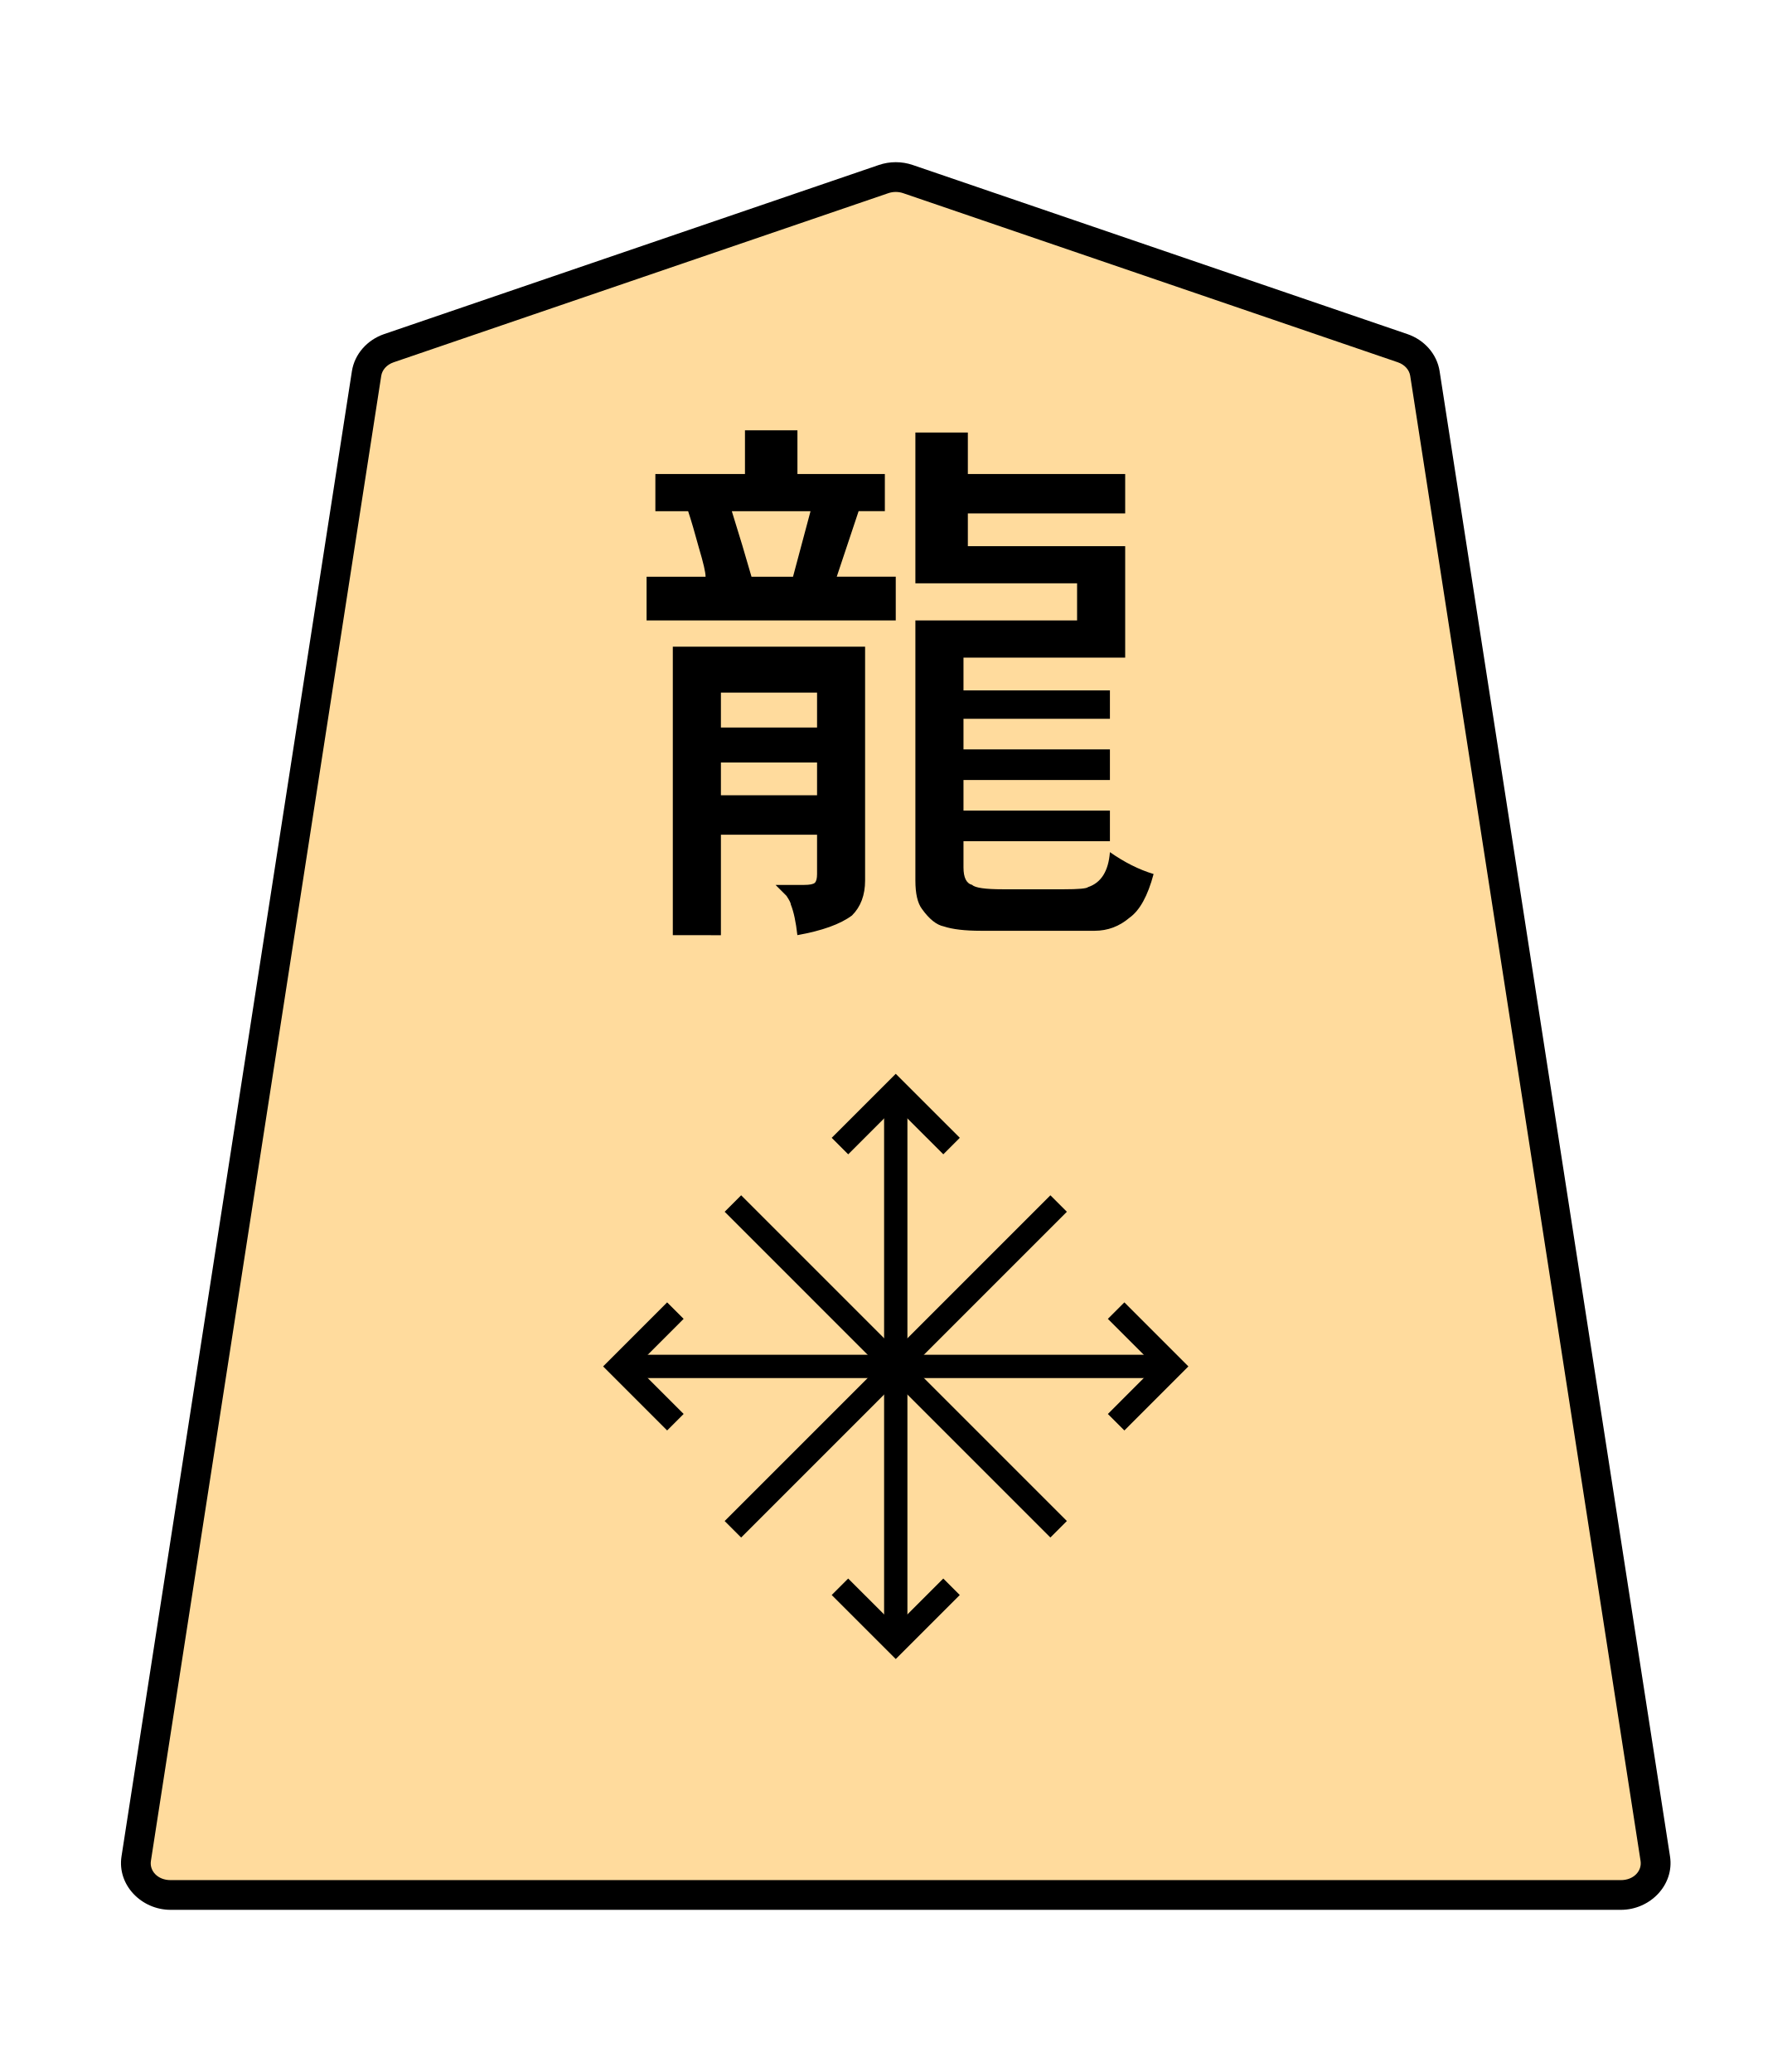
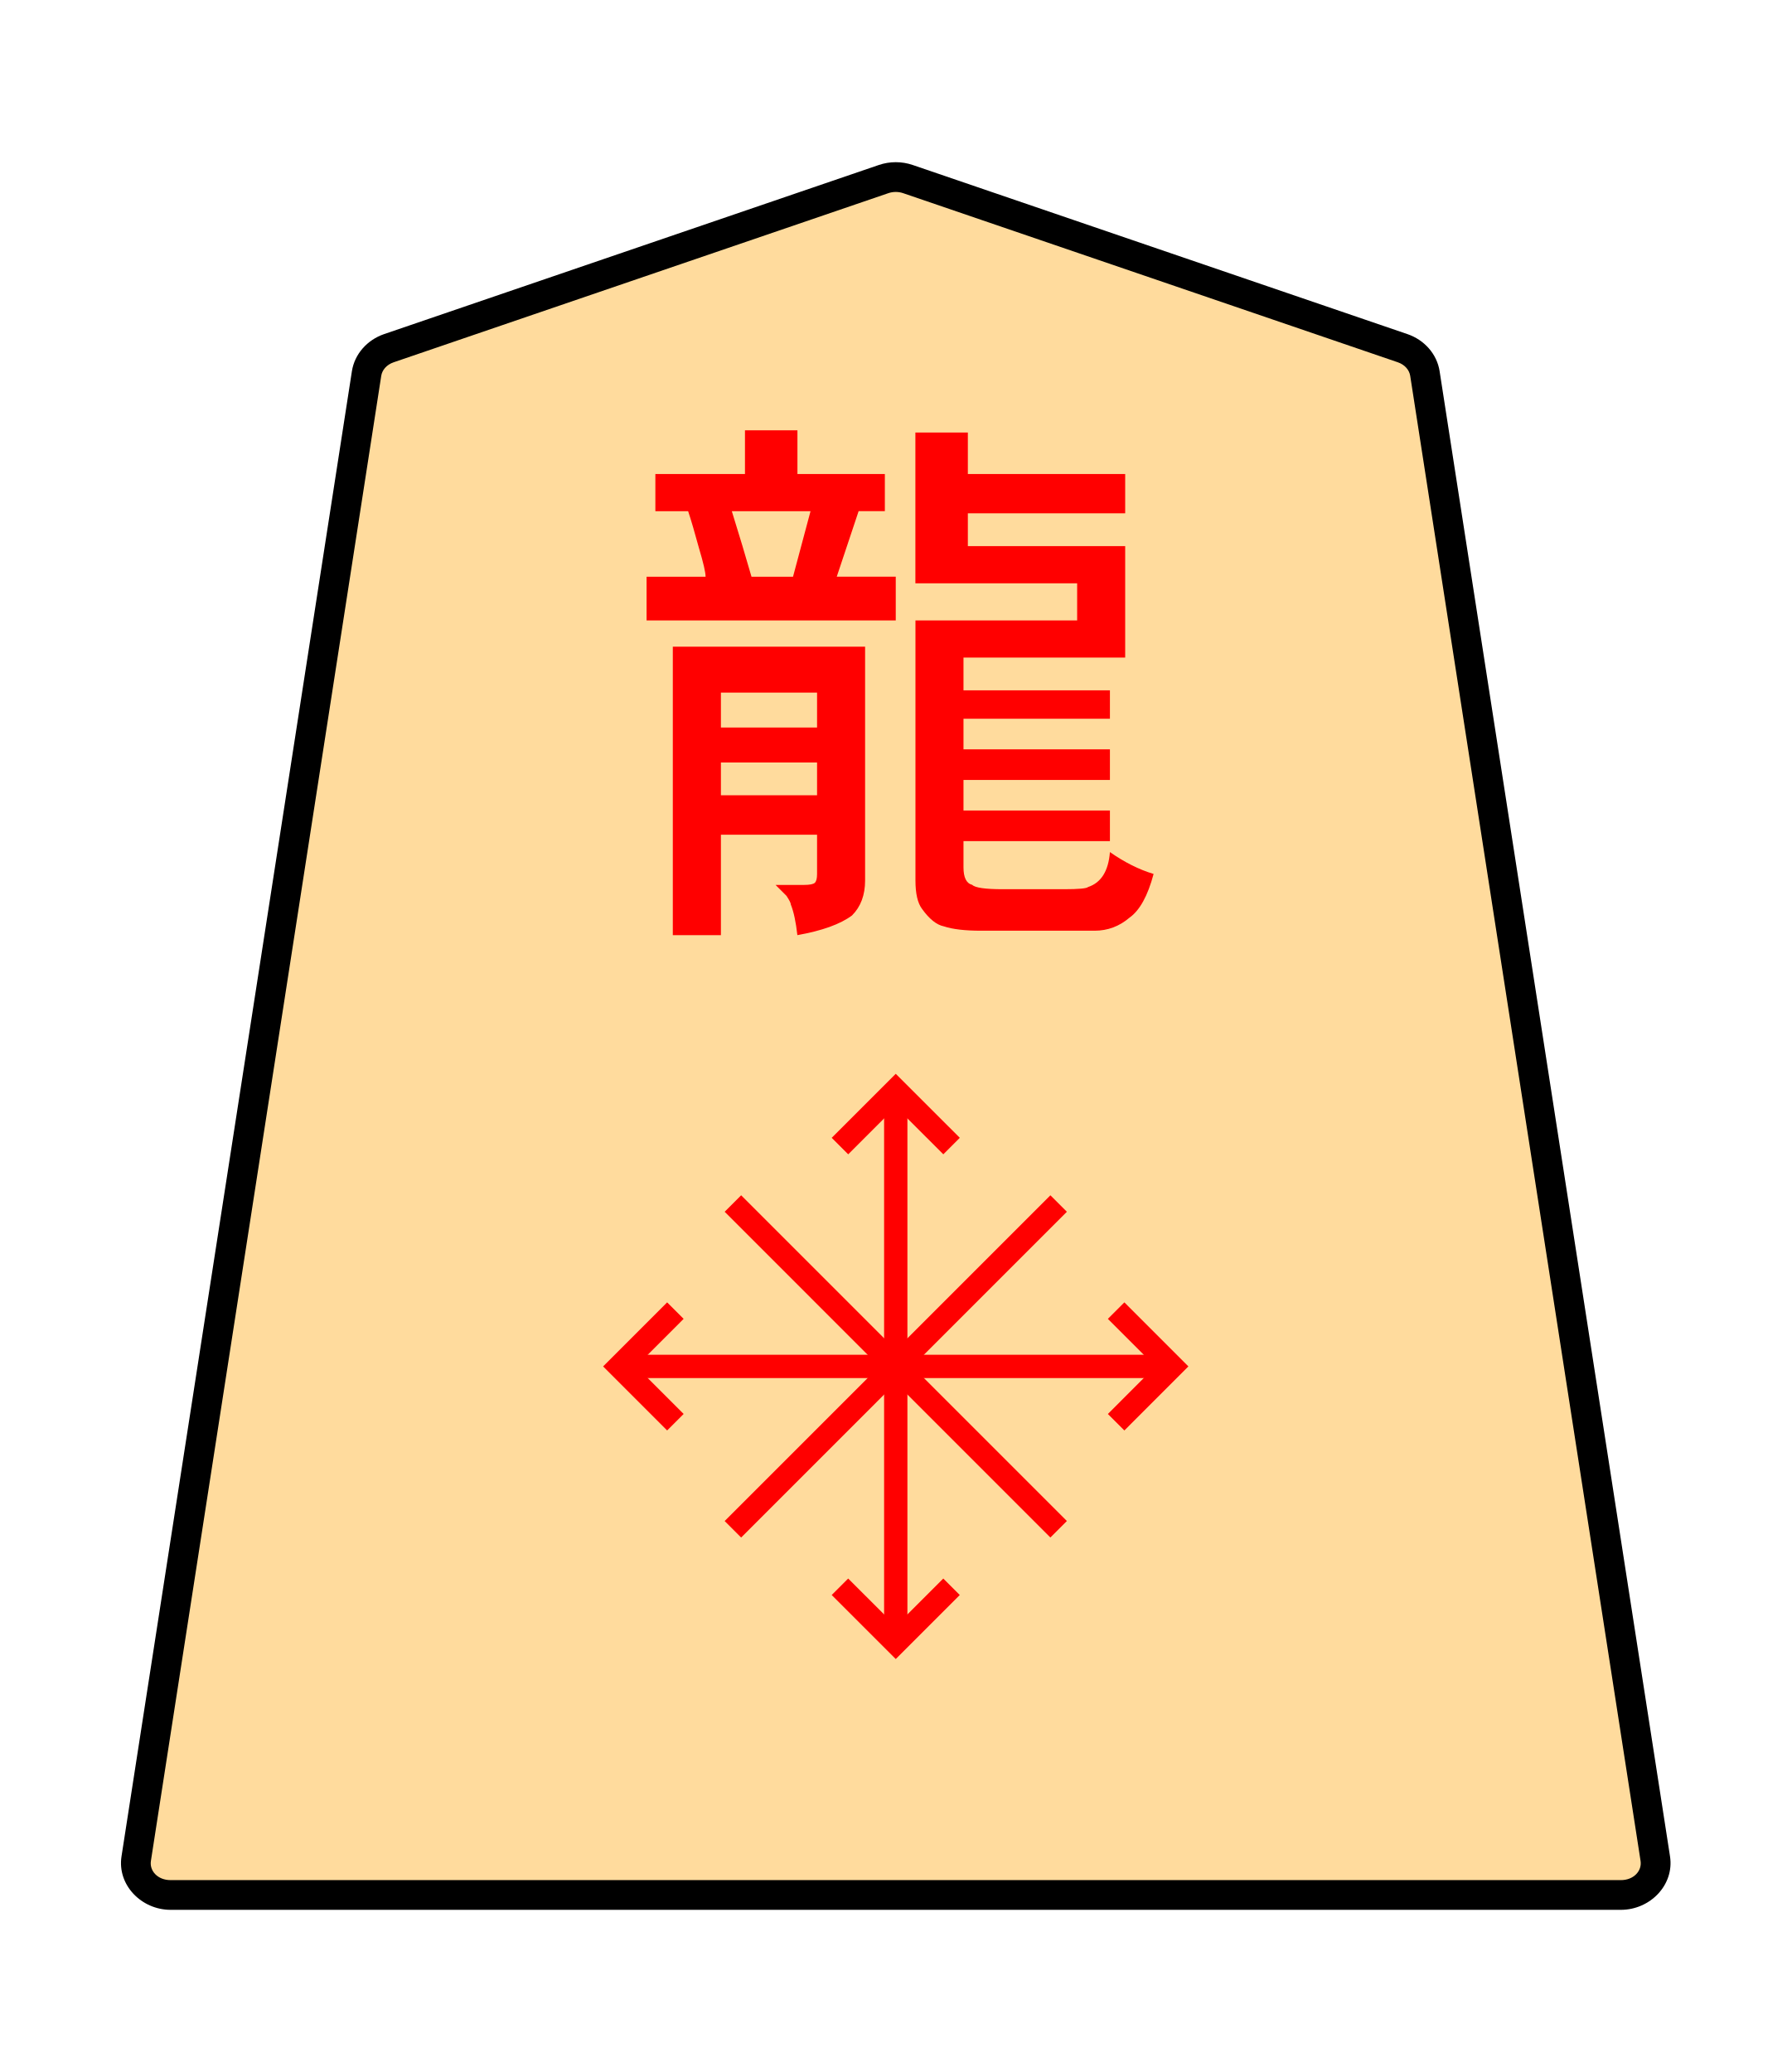
<svg xmlns="http://www.w3.org/2000/svg" width="27.117mm" height="31.359mm" viewBox="0 0 27.117 31.359" version="1.1" id="svg1">
  <defs id="defs1">
-     <clipPath clipPathUnits="userSpaceOnUse" id="clipPath1360">
-       <path d="M 0,2834.646 H 2834.646 V 0 H 0 Z" transform="translate(-531.9814,-1475.178)" id="path1360" />
+     <clipPath clipPathUnits="userSpaceOnUse" id="clipPath1360-7">
+       <path d="M 0,2834.646 H 2834.646 V 0 H 0 Z" transform="translate(-531.9814,-1475.178)" id="path1360-0" />
    </clipPath>
  </defs>
  <g id="layer1">
-     <g id="path1359" clip-path="url(#clipPath1360)" transform="matrix(0.3527778,0,0,-0.3527778,21.22715,5.269993)">
-       <path style="color:#000000;fill:#ffdb9d;stroke-miterlimit:10;-inkscape-stroke:none" d="m 0,0 -21.223,7.255 c -0.337,0.115 -0.707,0.115 -1.044,0 L -43.49,0 c -0.512,-0.175 -0.879,-0.592 -0.956,-1.088 L -54.328,-64.8 c -0.128,-0.823 0.569,-1.559 1.477,-1.559 h 31.106 31.106 c 0.907,0 1.605,0.736 1.477,1.559 L 0.955,-1.088 C 0.879,-0.592 0.512,-0.175 0,0" id="path14" />
-       <path style="color:#000000;fill:#000000 icc-color(sRGB-IEC61966-2, 0.1, 0, 0, 0);stroke-miterlimit:10;-inkscape-stroke:none" d="m -52.852,-66.996 c -1.252,0 -2.297,1.066 -2.107,2.293 l 9.883,63.713 c 0.116,0.745 0.663,1.348 1.379,1.594 l 21.225,7.256 c 0.472,0.161 0.983,0.161 1.455,0 L 0.207,0.604 c 0.717,-0.245 1.264,-0.848 1.379,-1.594 v -0.002 L 11.469,-64.701 c 0.191,-1.228 -0.855,-2.295 -2.107,-2.295 H -21.744 Z m 0,1.275 h 31.107 31.105 c 0.562,0 0.911,0.404 0.846,0.822 L 0.324,-1.186 c -0.038,0.245 -0.224,0.477 -0.531,0.582 L -21.43,6.652 c -0.202,0.069 -0.429,0.069 -0.631,0 l -21.223,-7.256 c -0.307,-0.105 -0.495,-0.336 -0.533,-0.582 l -9.881,-63.713 c -0.065,-0.419 0.282,-0.822 0.846,-0.822 z" id="path15" />
+     <g id="path1359" clip-path="url(#clipPath1360-7)" transform="matrix(0.3527778,0,0,-0.3527778,21.22715,5.269993)">
+       <path style="color:#000000;fill:#ffdb9d;stroke-miterlimit:10;-inkscape-stroke:none" d="m 0,0 -21.223,7.255 c -0.337,0.115 -0.707,0.115 -1.044,0 L -43.49,0 c -0.512,-0.175 -0.879,-0.592 -0.956,-1.088 L -54.328,-64.8 c -0.128,-0.823 0.569,-1.559 1.477,-1.559 h 31.106 31.106 c 0.907,0 1.605,0.736 1.477,1.559 L 0.955,-1.088 C 0.879,-0.592 0.512,-0.175 0,0" id="path1" />
+       <path style="color:#000000;fill:#000000 icc-color(sRGB-IEC61966-2, 0.1, 0, 0, 0);stroke-miterlimit:10;-inkscape-stroke:none" d="m -52.852,-66.996 c -1.252,0 -2.297,1.066 -2.107,2.293 l 9.883,63.713 c 0.116,0.745 0.663,1.348 1.379,1.594 l 21.225,7.256 c 0.472,0.161 0.983,0.161 1.455,0 L 0.207,0.604 c 0.717,-0.245 1.264,-0.848 1.379,-1.594 v -0.002 L 11.469,-64.701 c 0.191,-1.228 -0.855,-2.295 -2.107,-2.295 H -21.744 Z m 0,1.275 h 31.107 31.105 c 0.562,0 0.911,0.404 0.846,0.822 L 0.324,-1.186 c -0.038,0.245 -0.224,0.477 -0.531,0.582 L -21.43,6.652 c -0.202,0.069 -0.429,0.069 -0.631,0 l -21.223,-7.256 c -0.307,-0.105 -0.495,-0.336 -0.533,-0.582 l -9.881,-63.713 c -0.065,-0.419 0.282,-0.822 0.846,-0.822 z" id="path2" />
    </g>
-     <path style="color:#000000;fill:#ff0000 icc-color(sRGB-IEC61966-2, 0.1, 1, 0, 0);stroke-miterlimit:10;-inkscape-stroke:none" d="m -0.5,0 v 23.693 h 1 V 0 Z" id="path1361" transform="matrix(0.3527778,0,0,-0.3527778,13.55593,24.85948)" />
-     <path style="color:#000000;fill:#ff0000 icc-color(sRGB-IEC61966-2, 0.1, 1, 0, 0);stroke-miterlimit:10;-inkscape-stroke:none" d="M 0.354,-0.354 -0.354,0.354 2.393,3.1 5.141,0.354 4.434,-0.354 2.393,1.686 Z" id="path1363" transform="matrix(0.3527778,0,0,-0.3527778,12.71159,17.34526)" />
-     <path style="color:#000000;fill:#ff0000 icc-color(sRGB-IEC61966-2, 0.1, 1, 0, 0);stroke-miterlimit:10;-inkscape-stroke:none" d="m -2.393,-3.1 -2.748,2.746 0.707,0.707 2.041,-2.039 2.039,2.039 0.707,-0.707 z" id="path1365" transform="matrix(0.3527778,0,0,-0.3527778,14.40027,24.01514)" />
-     <path style="color:#000000;fill:#ff0000 icc-color(sRGB-IEC61966-2, 0.1, 1, 0, 0);stroke-miterlimit:10;-inkscape-stroke:none" d="m -23.693,-0.5 v 1 H 0 v -1 z" id="path1367" transform="matrix(0.3527778,0,0,-0.3527778,17.73522,20.68017)" />
-     <path style="color:#000000;fill:#ff0000 icc-color(sRGB-IEC61966-2, 0.1, 1, 0, 0);stroke-miterlimit:10;-inkscape-stroke:none" d="M -0.354,-0.354 -3.1,2.393 -0.354,5.141 0.354,4.434 -1.686,2.393 0.354,0.354 Z" id="path1369" transform="matrix(0.3527778,0,0,-0.3527778,10.22098,21.52451)" />
-     <path style="color:#000000;fill:#ff0000 icc-color(sRGB-IEC61966-2, 0.1, 1, 0, 0);stroke-miterlimit:10;-inkscape-stroke:none" d="M 0.354,-5.141 -0.354,-4.434 1.686,-2.393 -0.354,-0.354 0.354,0.354 3.1,-2.393 Z" id="path1371" transform="matrix(0.3527778,0,0,-0.3527778,16.89088,19.83589)" />
-     <path style="fill:#ff0000 icc-color(sRGB-IEC61966-2, 0.1, 1, 0, 0);stroke-width:0.353" d="m 12.365,12.036 v -0.496 h -1.455 v 0.496 z m 0,-1.025 v -0.529 h -1.455 v 0.529 z m -2.183,3.142 V 9.787 h 2.91 v 3.539 q 0,0.331 -0.198,0.529 -0.265,0.198 -0.827,0.298 -0.033,-0.298 -0.099,-0.463 0,-0.033 -0.066,-0.132 -0.066,-0.066 -0.165,-0.165 h 0.43 q 0.132,0 0.165,-0.033 0.033,-0.033 0.033,-0.132 v -0.595 h -1.455 v 1.521 z M 13.853,8.828 V 6.546 h 0.794 v 0.628 h 2.381 V 7.77 H 14.647 V 8.266 h 2.381 v 1.687 h -2.447 v 0.496 h 2.216 v 0.43 h -2.216 v 0.463 h 2.216 v 0.463 h -2.216 v 0.463 h 2.216 v 0.463 h -2.216 v 0.397 q 0,0.232 0.132,0.265 0.066,0.066 0.463,0.066 h 0.926 q 0.331,0 0.364,-0.033 0.298,-0.099 0.331,-0.529 0.331,0.232 0.661,0.331 -0.132,0.496 -0.364,0.661 -0.232,0.198 -0.529,0.198 h -1.72 q -0.364,0 -0.562,-0.066 -0.165,-0.033 -0.331,-0.265 -0.099,-0.132 -0.099,-0.43 V 9.39 h 2.447 V 8.828 Z M 12.001,8.729 12.266,7.737 H 11.075 Q 11.241,8.266 11.373,8.729 Z M 11.274,7.174 V 6.513 h 0.794 v 0.661 h 1.323 v 0.562 h -0.397 l -0.331,0.992 h 0.893 V 9.39 H 9.785 V 8.729 H 10.678 q 0,-0.099 -0.099,-0.43 Q 10.48,7.935 10.414,7.737 H 9.918 V 7.174 Z" id="text1372" aria-label="龍" />
-     <path style="color:#000000;fill:#ff0000 icc-color(sRGB-IEC61966-2, 0.1, 1, 0, 0);stroke-miterlimit:10;-inkscape-stroke:none" d="M -0.354,-0.354 -14.326,13.621 -13.619,14.328 0.354,0.354 Z" id="path1389" transform="matrix(0.3527778,0,0,-0.3527778,16.02065,23.14479)" />
-     <path style="color:#000000;fill:#ff0000 icc-color(sRGB-IEC61966-2, 0.1, 1, 0, 0);stroke-miterlimit:10;-inkscape-stroke:none" d="m -13.619,-14.328 -0.707,0.707 13.973,13.975 0.707,-0.707 z" id="path1391" transform="matrix(0.3527778,0,0,-0.3527778,16.02065,18.21526)" />
+     <path style="color:#000000;fill:#ff0000;stroke-miterlimit:10;-inkscape-stroke:none" d="m -0.5,0 v 23.693 h 1 V 0 Z" id="path1361" transform="matrix(0.3527778,0,0,-0.3527778,13.55593,24.85948)" />
+     <path style="color:#000000;fill:#ff0000;stroke-miterlimit:10;-inkscape-stroke:none" d="M 0.354,-0.354 -0.354,0.354 2.393,3.1 5.141,0.354 4.434,-0.354 2.393,1.686 Z" id="path1363" transform="matrix(0.3527778,0,0,-0.3527778,12.71159,17.34526)" />
+     <path style="color:#000000;fill:#ff0000;stroke-miterlimit:10;-inkscape-stroke:none" d="m -2.393,-3.1 -2.748,2.746 0.707,0.707 2.041,-2.039 2.039,2.039 0.707,-0.707 z" id="path1365" transform="matrix(0.3527778,0,0,-0.3527778,14.40027,24.01514)" />
+     <path style="color:#000000;fill:#ff0000;stroke-miterlimit:10;-inkscape-stroke:none" d="m -23.693,-0.5 v 1 H 0 v -1 z" id="path1367" transform="matrix(0.3527778,0,0,-0.3527778,17.73522,20.68017)" />
+     <path style="color:#000000;fill:#ff0000;stroke-miterlimit:10;-inkscape-stroke:none" d="M -0.354,-0.354 -3.1,2.393 -0.354,5.141 0.354,4.434 -1.686,2.393 0.354,0.354 Z" id="path1369" transform="matrix(0.3527778,0,0,-0.3527778,10.22098,21.52451)" />
+     <path style="color:#000000;fill:#ff0000;stroke-miterlimit:10;-inkscape-stroke:none" d="M 0.354,-5.141 -0.354,-4.434 1.686,-2.393 -0.354,-0.354 0.354,0.354 3.1,-2.393 Z" id="path1371" transform="matrix(0.3527778,0,0,-0.3527778,16.89088,19.83589)" />
+     <path style="fill:#ff0000;stroke-width:0.353" d="m 12.365,12.036 v -0.496 h -1.455 v 0.496 z m 0,-1.025 v -0.529 h -1.455 v 0.529 z M 10.182,14.153 V 9.787 h 2.91 v 3.539 q 0,0.331 -0.198,0.529 -0.265,0.198 -0.827,0.298 -0.033,-0.298 -0.099,-0.463 0,-0.033 -0.066,-0.132 -0.066,-0.066 -0.165,-0.165 h 0.43 q 0.132,0 0.165,-0.033 0.033,-0.033 0.033,-0.132 v -0.595 h -1.455 V 14.153 Z M 13.853,8.828 V 6.546 h 0.794 v 0.628 h 2.381 v 0.595 h -2.381 v 0.496 h 2.381 v 1.687 h -2.447 v 0.496 h 2.216 v 0.43 h -2.216 v 0.463 h 2.216 v 0.463 h -2.216 v 0.463 h 2.216 v 0.463 h -2.216 v 0.397 q 0,0.232 0.132,0.265 0.066,0.066 0.463,0.066 h 0.926 q 0.331,0 0.364,-0.033 0.298,-0.099 0.331,-0.529 0.331,0.232 0.661,0.331 -0.132,0.496 -0.364,0.661 -0.232,0.198 -0.529,0.198 H 14.846 q -0.364,0 -0.562,-0.066 -0.165,-0.033 -0.331,-0.265 -0.099,-0.132 -0.099,-0.43 V 9.39 h 2.447 V 8.828 Z M 12.001,8.729 12.266,7.737 h -1.191 q 0.165,0.529 0.298,0.992 z M 11.274,7.174 V 6.513 h 0.794 v 0.661 h 1.323 v 0.562 h -0.397 l -0.331,0.992 h 0.893 V 9.39 H 9.785 V 8.729 h 0.893 q 0,-0.099 -0.099,-0.43 -0.099,-0.364 -0.165,-0.562 H 9.918 V 7.174 Z" id="text1372" aria-label="龍" />
+     <path style="color:#000000;fill:#ff0000;stroke-miterlimit:10;-inkscape-stroke:none" d="M -0.354,-0.354 -14.326,13.621 -13.619,14.328 0.354,0.354 Z" id="path1389" transform="matrix(0.3527778,0,0,-0.3527778,16.02065,23.14479)" />
+     <path style="color:#000000;fill:#ff0000;stroke-miterlimit:10;-inkscape-stroke:none" d="m -13.619,-14.328 -0.707,0.707 13.973,13.975 0.707,-0.707 z" id="path1391" transform="matrix(0.3527778,0,0,-0.3527778,16.02065,18.21526)" />
  </g>
</svg>
